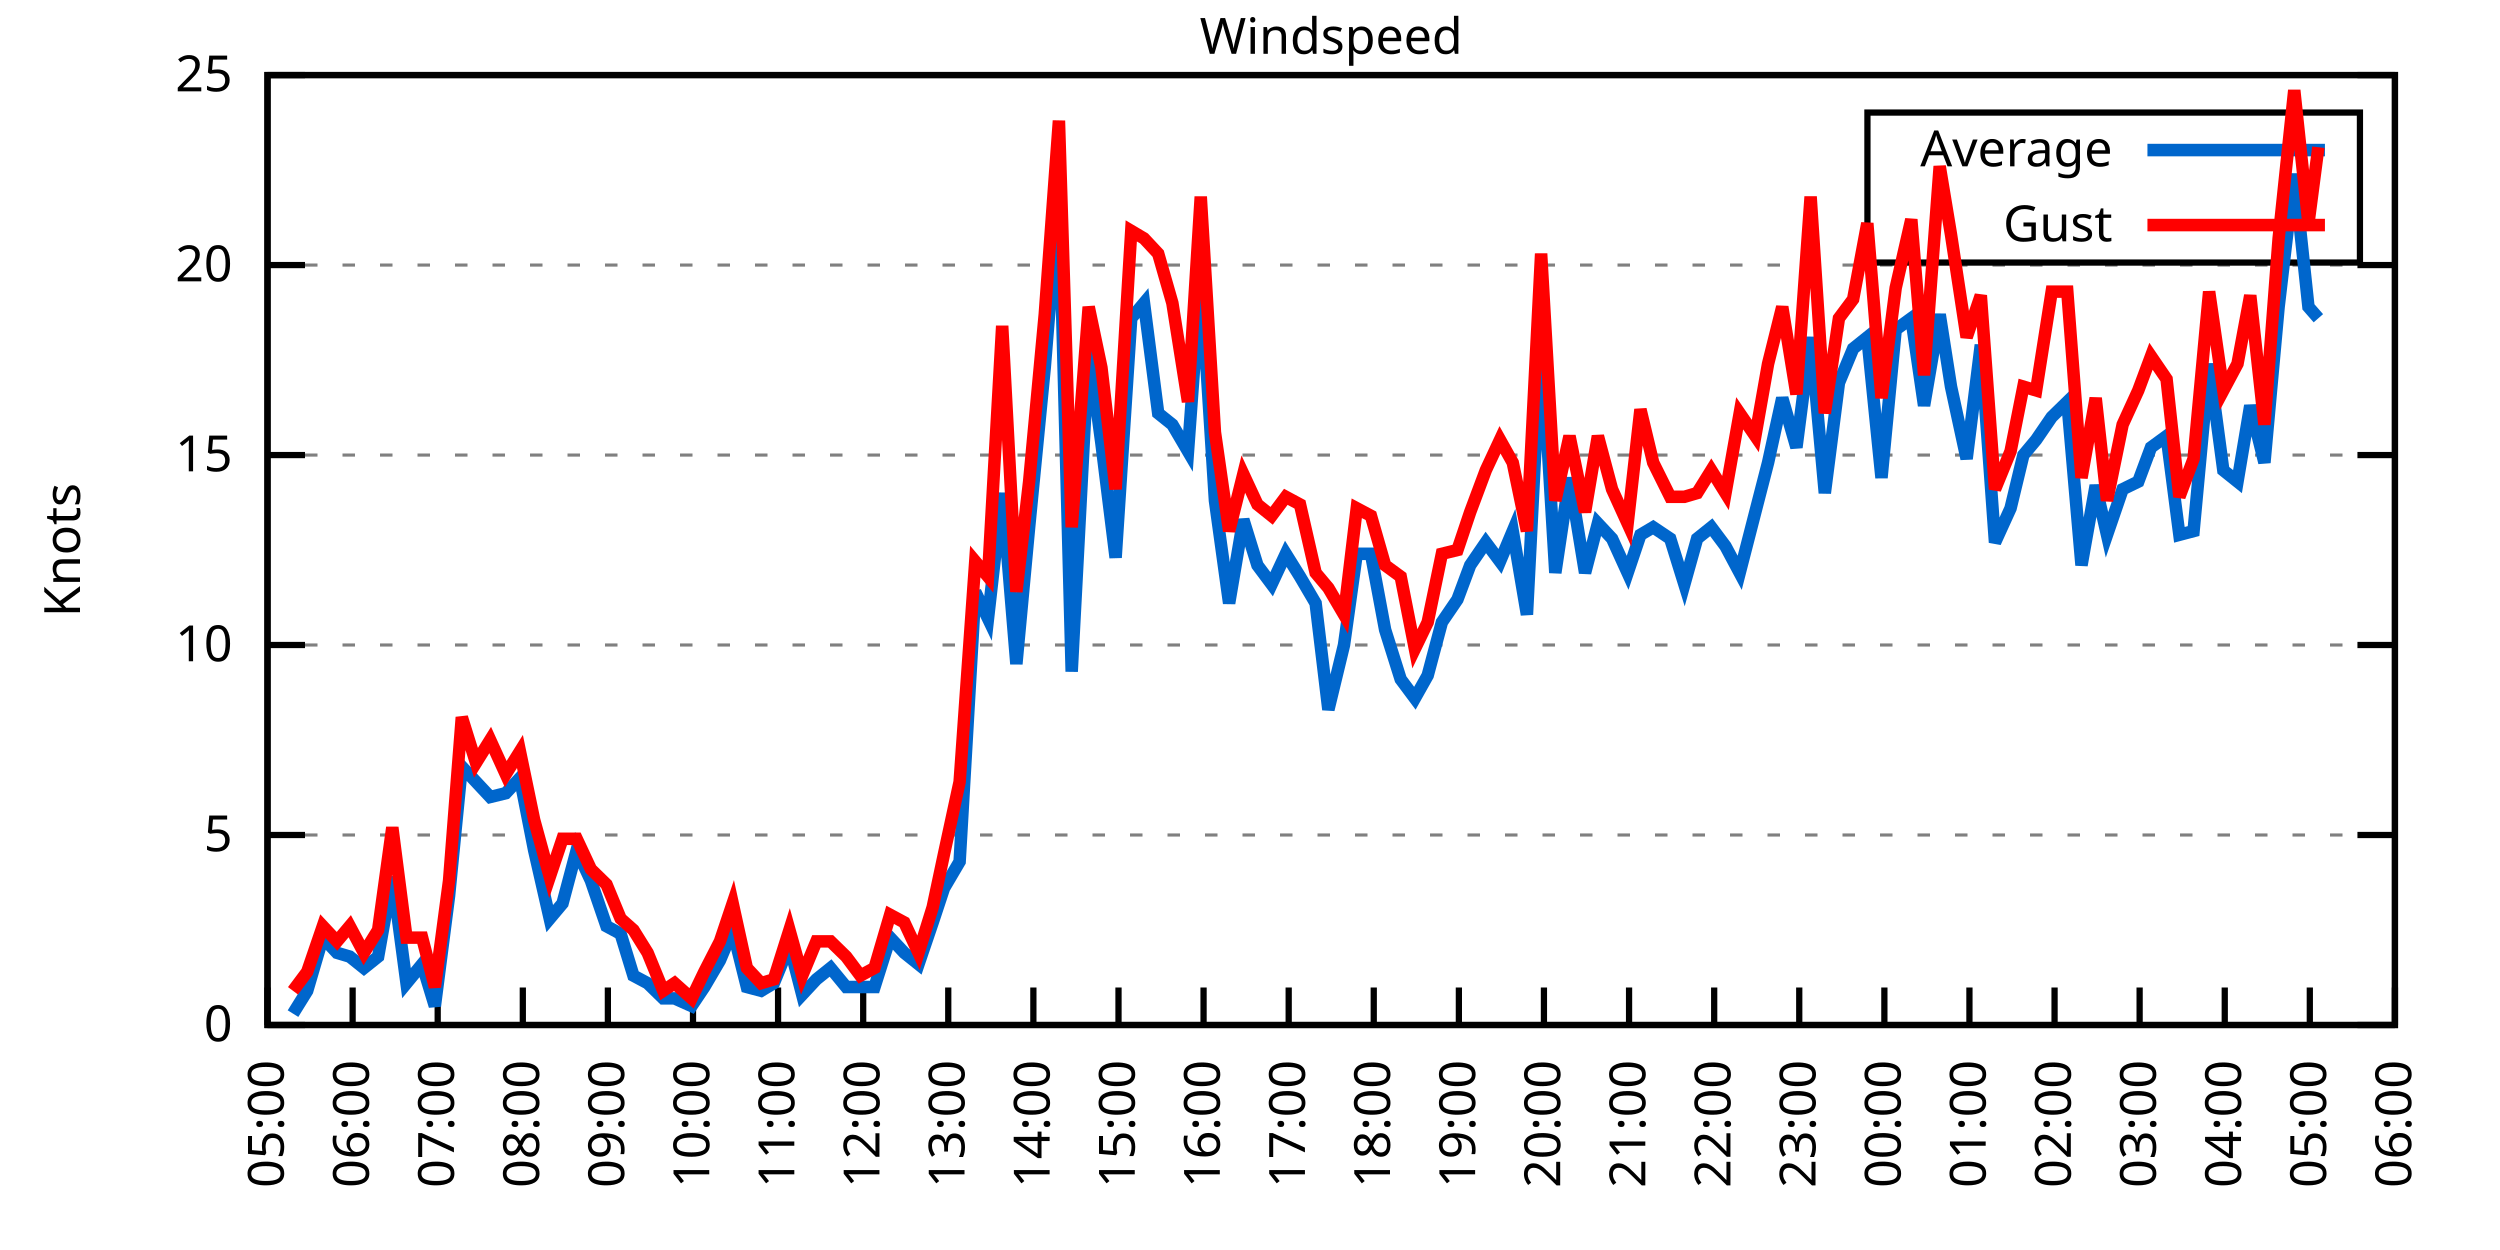
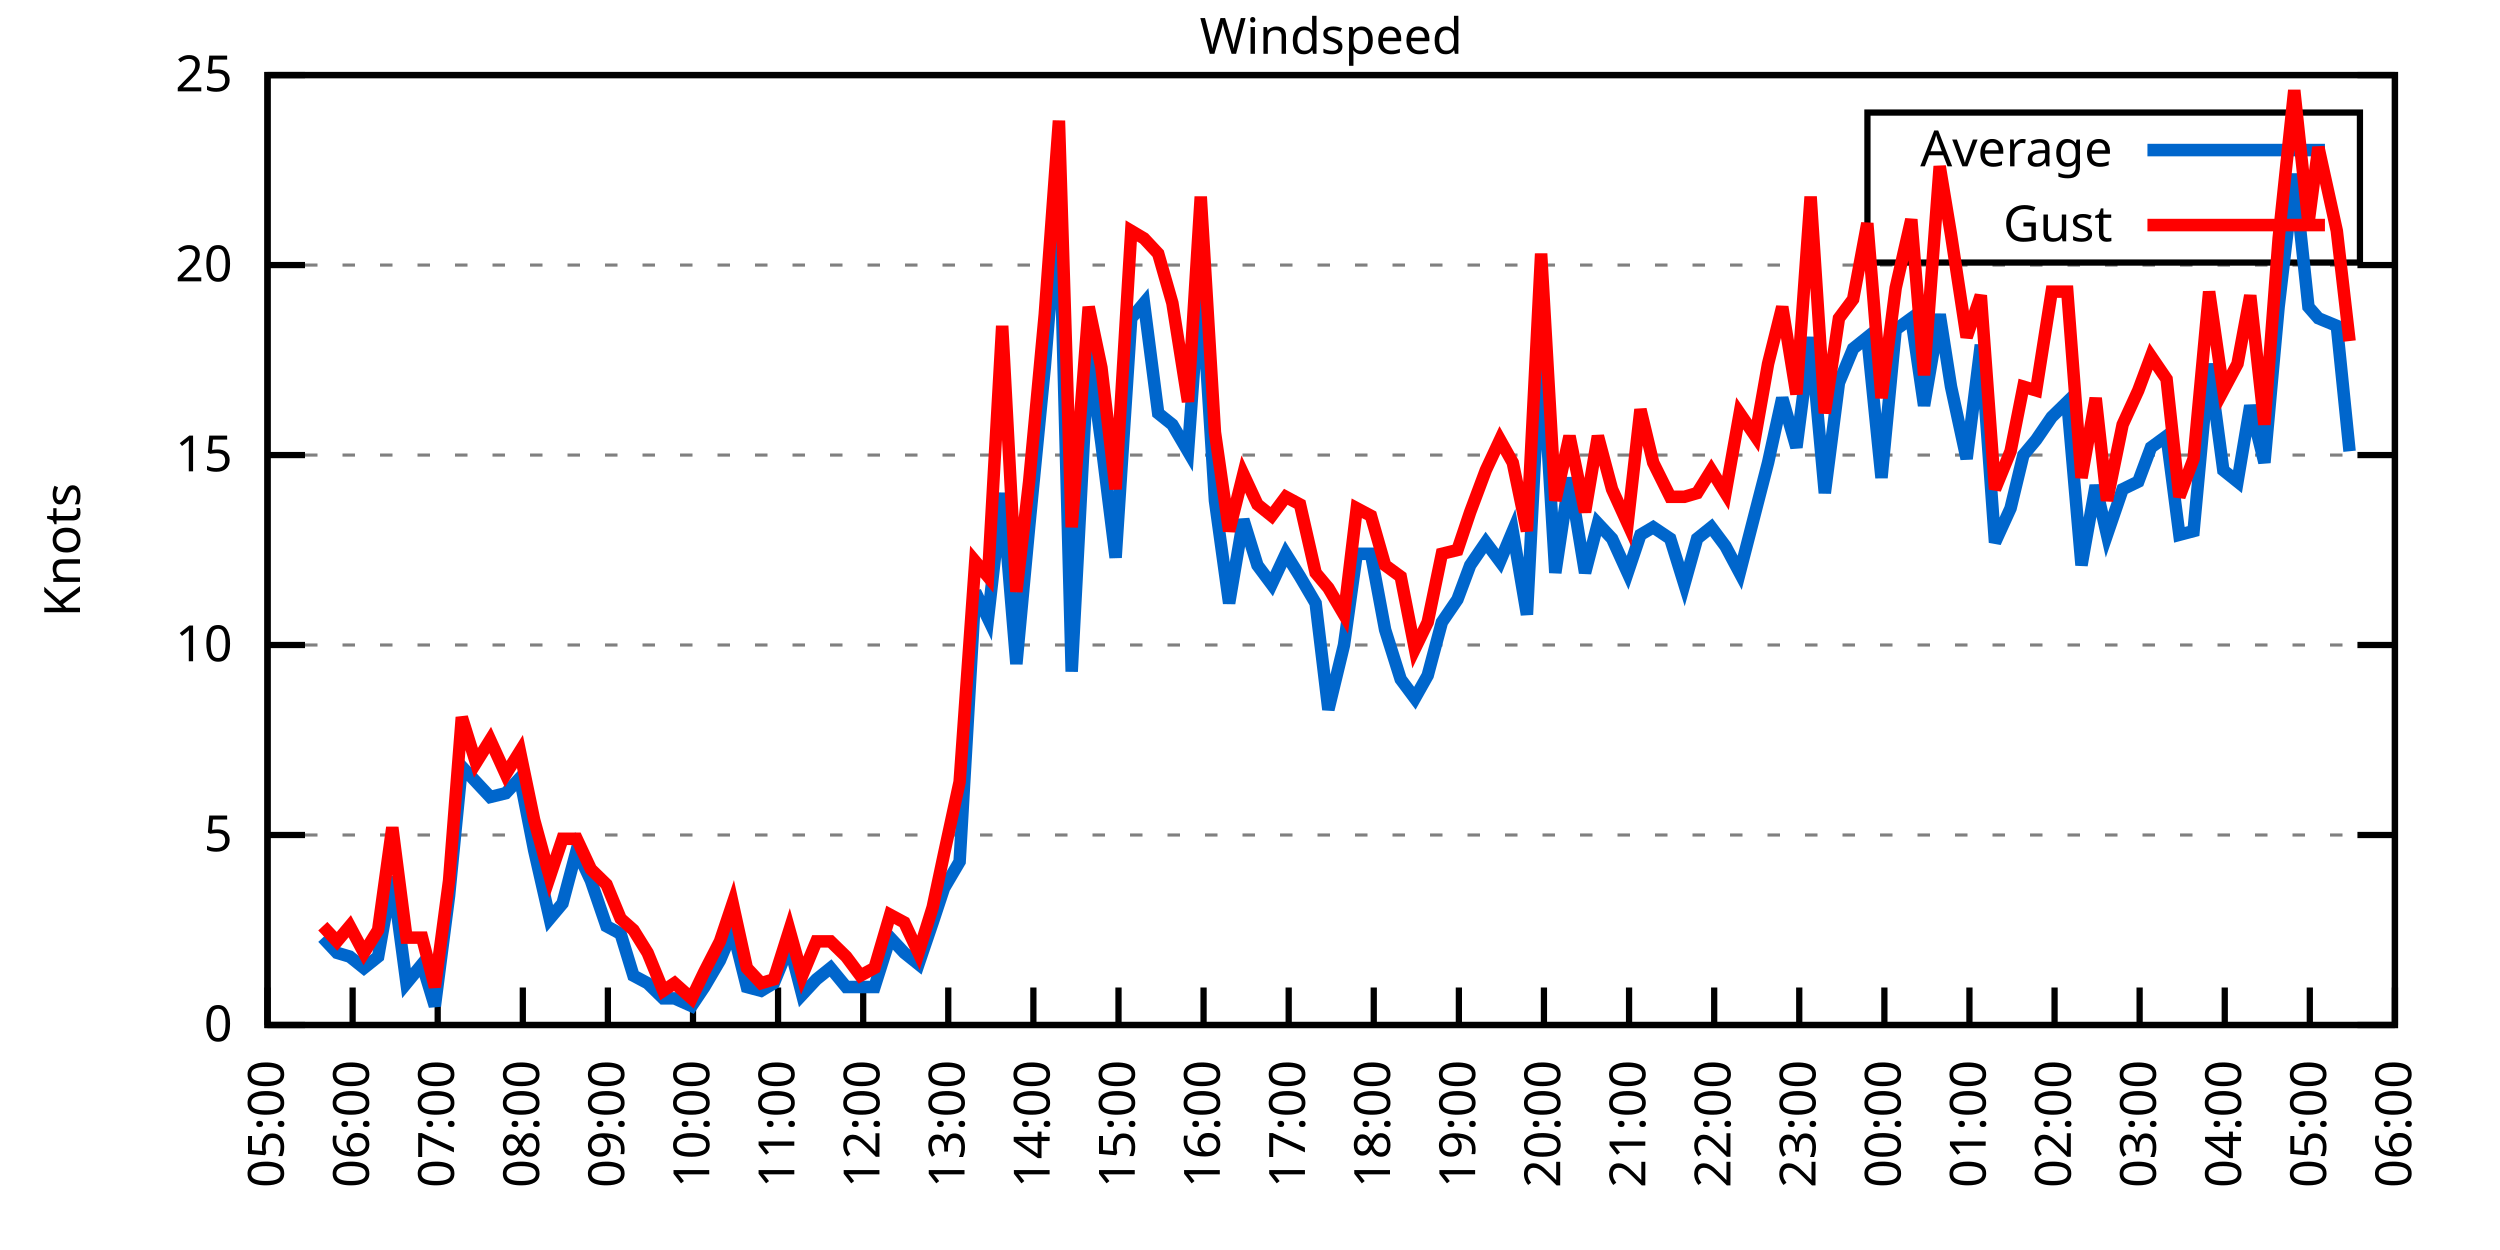
<svg xmlns="http://www.w3.org/2000/svg" xmlns:xlink="http://www.w3.org/1999/xlink" width="400" height="200" viewBox="0 0 400 200">
  <g id="gnuplot_canvas">
    <rect x="0" y="0" width="400" height="200" fill="none" />
    <defs>
      <circle id="gpDot" r="0.5" stroke-width="0.5" stroke="currentColor" />
      <path id="gpPt0" stroke-width="0.333" stroke="currentColor" d="M-1,0 h2 M0,-1 v2" />
      <path id="gpPt1" stroke-width="0.333" stroke="currentColor" d="M-1,-1 L1,1 M1,-1 L-1,1" />
      <path id="gpPt2" stroke-width="0.333" stroke="currentColor" d="M-1,0 L1,0 M0,-1 L0,1 M-1,-1 L1,1 M-1,1 L1,-1" />
      <rect id="gpPt3" stroke-width="0.333" stroke="currentColor" x="-1" y="-1" width="2" height="2" />
      <rect id="gpPt4" stroke-width="0.333" stroke="currentColor" fill="currentColor" x="-1" y="-1" width="2" height="2" />
      <circle id="gpPt5" stroke-width="0.333" stroke="currentColor" cx="0" cy="0" r="1" />
      <use xlink:href="#gpPt5" id="gpPt6" fill="currentColor" stroke="none" />
      <path id="gpPt7" stroke-width="0.333" stroke="currentColor" d="M0,-1.33 L-1.33,0.67 L1.33,0.67 z" />
      <use xlink:href="#gpPt7" id="gpPt8" fill="currentColor" stroke="none" />
      <use xlink:href="#gpPt7" id="gpPt9" stroke="currentColor" transform="rotate(180)" />
      <use xlink:href="#gpPt9" id="gpPt10" fill="currentColor" stroke="none" />
      <use xlink:href="#gpPt3" id="gpPt11" stroke="currentColor" transform="rotate(45)" />
      <use xlink:href="#gpPt11" id="gpPt12" fill="currentColor" stroke="none" />
      <path id="gpPt13" stroke-width="0.333" stroke="currentColor" d="M0,1.330 L1.265,0.411 L0.782,-1.067 L-0.782,-1.076 L-1.265,0.411 z" />
      <use xlink:href="#gpPt13" id="gpPt14" fill="currentColor" stroke="none" />
      <filter id="textbox" filterUnits="objectBoundingBox" x="0" y="0" height="1" width="1">
        <feFlood flood-color="white" flood-opacity="1" result="bgnd" />
        <feComposite in="SourceGraphic" in2="bgnd" operator="atop" />
      </filter>
      <filter id="greybox" filterUnits="objectBoundingBox" x="0" y="0" height="1" width="1">
        <feFlood flood-color="lightgrey" flood-opacity="1" result="grey" />
        <feComposite in="SourceGraphic" in2="grey" operator="atop" />
      </filter>
    </defs>
    <g fill="none" color="white" stroke="currentColor" stroke-width="1.00" stroke-linecap="butt" stroke-linejoin="miter">
</g>
    <g fill="none" color="black" stroke="currentColor" stroke-width="1.00" stroke-linecap="butt" stroke-linejoin="miter">
      <g stroke="none" shape-rendering="crispEdges">
        <polygon fill="rgb(255, 255, 255)" points="42.80,164.00 383.18,164.00 383.18,12.02 42.80,12.02 " />
      </g>
    </g>
    <g fill="none" color="black" stroke="currentColor" stroke-width="1.00" stroke-linecap="butt" stroke-linejoin="miter">
</g>
    <g fill="none" color="black" stroke="black" stroke-width="0.50" stroke-linecap="butt" stroke-linejoin="miter">
</g>
    <g fill="none" color="gray" stroke="currentColor" stroke-width="0.50" stroke-linecap="butt" stroke-linejoin="miter">
      <path stroke="gray" stroke-dasharray="2,4" class="gridline" d="M42.80,164.00 L383.19,164.00  " />
    </g>
    <g fill="none" color="gray" stroke="gray" stroke-width="1.00" stroke-linecap="butt" stroke-linejoin="miter">
</g>
    <g fill="none" color="black" stroke="currentColor" stroke-width="1.00" stroke-linecap="butt" stroke-linejoin="miter">
      <path stroke="black" d="M42.80,164.00 L48.80,164.00 M383.19,164.00 L377.19,164.00  " />
      <g transform="translate(37.20,166.60)" stroke="none" fill="black" font-family="Sans" font-size="8.00" text-anchor="end">
        <text>
          <tspan font-family="Sans"> 0</tspan>
        </text>
      </g>
    </g>
    <g fill="none" color="black" stroke="currentColor" stroke-width="1.00" stroke-linecap="butt" stroke-linejoin="miter">
</g>
    <g fill="none" color="black" stroke="black" stroke-width="0.50" stroke-linecap="butt" stroke-linejoin="miter">
</g>
    <g fill="none" color="gray" stroke="currentColor" stroke-width="0.50" stroke-linecap="butt" stroke-linejoin="miter">
      <path stroke="gray" stroke-dasharray="2,4" class="gridline" d="M42.80,133.60 L383.19,133.60  " />
    </g>
    <g fill="none" color="gray" stroke="gray" stroke-width="1.00" stroke-linecap="butt" stroke-linejoin="miter">
</g>
    <g fill="none" color="black" stroke="currentColor" stroke-width="1.00" stroke-linecap="butt" stroke-linejoin="miter">
      <path stroke="black" d="M42.80,133.60 L48.80,133.60 M383.19,133.60 L377.19,133.60  " />
      <g transform="translate(37.20,136.20)" stroke="none" fill="black" font-family="Sans" font-size="8.00" text-anchor="end">
        <text>
          <tspan font-family="Sans"> 5</tspan>
        </text>
      </g>
    </g>
    <g fill="none" color="black" stroke="currentColor" stroke-width="1.00" stroke-linecap="butt" stroke-linejoin="miter">
</g>
    <g fill="none" color="black" stroke="black" stroke-width="0.50" stroke-linecap="butt" stroke-linejoin="miter">
</g>
    <g fill="none" color="gray" stroke="currentColor" stroke-width="0.50" stroke-linecap="butt" stroke-linejoin="miter">
      <path stroke="gray" stroke-dasharray="2,4" class="gridline" d="M42.80,103.20 L383.19,103.20  " />
    </g>
    <g fill="none" color="gray" stroke="gray" stroke-width="1.00" stroke-linecap="butt" stroke-linejoin="miter">
</g>
    <g fill="none" color="black" stroke="currentColor" stroke-width="1.00" stroke-linecap="butt" stroke-linejoin="miter">
      <path stroke="black" d="M42.80,103.20 L48.80,103.20 M383.19,103.20 L377.19,103.20  " />
      <g transform="translate(37.20,105.80)" stroke="none" fill="black" font-family="Sans" font-size="8.00" text-anchor="end">
        <text>
          <tspan font-family="Sans"> 10</tspan>
        </text>
      </g>
    </g>
    <g fill="none" color="black" stroke="currentColor" stroke-width="1.00" stroke-linecap="butt" stroke-linejoin="miter">
</g>
    <g fill="none" color="black" stroke="black" stroke-width="0.50" stroke-linecap="butt" stroke-linejoin="miter">
</g>
    <g fill="none" color="gray" stroke="currentColor" stroke-width="0.50" stroke-linecap="butt" stroke-linejoin="miter">
      <path stroke="gray" stroke-dasharray="2,4" class="gridline" d="M42.80,72.81 L383.19,72.81  " />
    </g>
    <g fill="none" color="gray" stroke="gray" stroke-width="1.00" stroke-linecap="butt" stroke-linejoin="miter">
</g>
    <g fill="none" color="black" stroke="currentColor" stroke-width="1.00" stroke-linecap="butt" stroke-linejoin="miter">
      <path stroke="black" d="M42.80,72.81 L48.80,72.81 M383.19,72.81 L377.19,72.81  " />
      <g transform="translate(37.20,75.41)" stroke="none" fill="black" font-family="Sans" font-size="8.00" text-anchor="end">
        <text>
          <tspan font-family="Sans"> 15</tspan>
        </text>
      </g>
    </g>
    <g fill="none" color="black" stroke="currentColor" stroke-width="1.00" stroke-linecap="butt" stroke-linejoin="miter">
</g>
    <g fill="none" color="black" stroke="black" stroke-width="0.50" stroke-linecap="butt" stroke-linejoin="miter">
</g>
    <g fill="none" color="gray" stroke="currentColor" stroke-width="0.50" stroke-linecap="butt" stroke-linejoin="miter">
      <path stroke="gray" stroke-dasharray="2,4" class="gridline" d="M42.80,42.41 L383.19,42.41  " />
    </g>
    <g fill="none" color="gray" stroke="gray" stroke-width="1.00" stroke-linecap="butt" stroke-linejoin="miter">
</g>
    <g fill="none" color="black" stroke="currentColor" stroke-width="1.00" stroke-linecap="butt" stroke-linejoin="miter">
      <path stroke="black" d="M42.80,42.41 L48.80,42.41 M383.19,42.41 L377.19,42.41  " />
      <g transform="translate(37.20,45.01)" stroke="none" fill="black" font-family="Sans" font-size="8.00" text-anchor="end">
        <text>
          <tspan font-family="Sans"> 20</tspan>
        </text>
      </g>
    </g>
    <g fill="none" color="black" stroke="currentColor" stroke-width="1.00" stroke-linecap="butt" stroke-linejoin="miter">
</g>
    <g fill="none" color="black" stroke="black" stroke-width="0.50" stroke-linecap="butt" stroke-linejoin="miter">
</g>
    <g fill="none" color="gray" stroke="currentColor" stroke-width="0.50" stroke-linecap="butt" stroke-linejoin="miter">
      <path stroke="gray" stroke-dasharray="2,4" class="gridline" d="M42.80,12.01 L383.19,12.01  " />
    </g>
    <g fill="none" color="gray" stroke="gray" stroke-width="1.00" stroke-linecap="butt" stroke-linejoin="miter">
</g>
    <g fill="none" color="black" stroke="currentColor" stroke-width="1.00" stroke-linecap="butt" stroke-linejoin="miter">
      <path stroke="black" d="M42.80,12.01 L48.80,12.01 M383.19,12.01 L377.19,12.01  " />
      <g transform="translate(37.20,14.61)" stroke="none" fill="black" font-family="Sans" font-size="8.00" text-anchor="end">
        <text>
          <tspan font-family="Sans"> 25</tspan>
        </text>
      </g>
    </g>
    <g fill="none" color="black" stroke="currentColor" stroke-width="1.00" stroke-linecap="butt" stroke-linejoin="miter">
      <path stroke="black" d="M42.80,164.00 L42.80,158.00  " />
      <g transform="translate(45.40,169.60) rotate(270.00)" stroke="none" fill="black" font-family="Sans" font-size="8.00" text-anchor="end">
        <text>
          <tspan font-family="Sans">05:00</tspan>
        </text>
      </g>
    </g>
    <g fill="none" color="black" stroke="currentColor" stroke-width="1.00" stroke-linecap="butt" stroke-linejoin="miter">
      <path stroke="black" d="M56.42,164.00 L56.42,158.00  " />
      <g transform="translate(59.02,169.60) rotate(270.00)" stroke="none" fill="black" font-family="Sans" font-size="8.00" text-anchor="end">
        <text>
          <tspan font-family="Sans">06:00</tspan>
        </text>
      </g>
    </g>
    <g fill="none" color="black" stroke="currentColor" stroke-width="1.00" stroke-linecap="butt" stroke-linejoin="miter">
      <path stroke="black" d="M70.03,164.00 L70.03,158.00  " />
      <g transform="translate(72.63,169.60) rotate(270.00)" stroke="none" fill="black" font-family="Sans" font-size="8.00" text-anchor="end">
        <text>
          <tspan font-family="Sans">07:00</tspan>
        </text>
      </g>
    </g>
    <g fill="none" color="black" stroke="currentColor" stroke-width="1.00" stroke-linecap="butt" stroke-linejoin="miter">
      <path stroke="black" d="M83.65,164.00 L83.65,158.00  " />
      <g transform="translate(86.25,169.60) rotate(270.00)" stroke="none" fill="black" font-family="Sans" font-size="8.00" text-anchor="end">
        <text>
          <tspan font-family="Sans">08:00</tspan>
        </text>
      </g>
    </g>
    <g fill="none" color="black" stroke="currentColor" stroke-width="1.00" stroke-linecap="butt" stroke-linejoin="miter">
      <path stroke="black" d="M97.26,164.00 L97.26,158.00  " />
      <g transform="translate(99.86,169.60) rotate(270.00)" stroke="none" fill="black" font-family="Sans" font-size="8.00" text-anchor="end">
        <text>
          <tspan font-family="Sans">09:00</tspan>
        </text>
      </g>
    </g>
    <g fill="none" color="black" stroke="currentColor" stroke-width="1.00" stroke-linecap="butt" stroke-linejoin="miter">
      <path stroke="black" d="M110.88,164.00 L110.88,158.00  " />
      <g transform="translate(113.48,169.60) rotate(270.00)" stroke="none" fill="black" font-family="Sans" font-size="8.00" text-anchor="end">
        <text>
          <tspan font-family="Sans">10:00</tspan>
        </text>
      </g>
    </g>
    <g fill="none" color="black" stroke="currentColor" stroke-width="1.00" stroke-linecap="butt" stroke-linejoin="miter">
      <path stroke="black" d="M124.49,164.00 L124.49,158.00  " />
      <g transform="translate(127.09,169.60) rotate(270.00)" stroke="none" fill="black" font-family="Sans" font-size="8.00" text-anchor="end">
        <text>
          <tspan font-family="Sans">11:00</tspan>
        </text>
      </g>
    </g>
    <g fill="none" color="black" stroke="currentColor" stroke-width="1.00" stroke-linecap="butt" stroke-linejoin="miter">
      <path stroke="black" d="M138.11,164.00 L138.11,158.00  " />
      <g transform="translate(140.71,169.60) rotate(270.00)" stroke="none" fill="black" font-family="Sans" font-size="8.00" text-anchor="end">
        <text>
          <tspan font-family="Sans">12:00</tspan>
        </text>
      </g>
    </g>
    <g fill="none" color="black" stroke="currentColor" stroke-width="1.00" stroke-linecap="butt" stroke-linejoin="miter">
      <path stroke="black" d="M151.72,164.00 L151.72,158.00  " />
      <g transform="translate(154.32,169.60) rotate(270.00)" stroke="none" fill="black" font-family="Sans" font-size="8.00" text-anchor="end">
        <text>
          <tspan font-family="Sans">13:00</tspan>
        </text>
      </g>
    </g>
    <g fill="none" color="black" stroke="currentColor" stroke-width="1.00" stroke-linecap="butt" stroke-linejoin="miter">
      <path stroke="black" d="M165.34,164.00 L165.34,158.00  " />
      <g transform="translate(167.94,169.60) rotate(270.00)" stroke="none" fill="black" font-family="Sans" font-size="8.00" text-anchor="end">
        <text>
          <tspan font-family="Sans">14:00</tspan>
        </text>
      </g>
    </g>
    <g fill="none" color="black" stroke="currentColor" stroke-width="1.00" stroke-linecap="butt" stroke-linejoin="miter">
      <path stroke="black" d="M178.96,164.00 L178.96,158.00  " />
      <g transform="translate(181.56,169.60) rotate(270.00)" stroke="none" fill="black" font-family="Sans" font-size="8.00" text-anchor="end">
        <text>
          <tspan font-family="Sans">15:00</tspan>
        </text>
      </g>
    </g>
    <g fill="none" color="black" stroke="currentColor" stroke-width="1.00" stroke-linecap="butt" stroke-linejoin="miter">
      <path stroke="black" d="M192.57,164.00 L192.57,158.00  " />
      <g transform="translate(195.17,169.60) rotate(270.00)" stroke="none" fill="black" font-family="Sans" font-size="8.00" text-anchor="end">
        <text>
          <tspan font-family="Sans">16:00</tspan>
        </text>
      </g>
    </g>
    <g fill="none" color="black" stroke="currentColor" stroke-width="1.00" stroke-linecap="butt" stroke-linejoin="miter">
      <path stroke="black" d="M206.19,164.00 L206.19,158.00  " />
      <g transform="translate(208.79,169.60) rotate(270.00)" stroke="none" fill="black" font-family="Sans" font-size="8.00" text-anchor="end">
        <text>
          <tspan font-family="Sans">17:00</tspan>
        </text>
      </g>
    </g>
    <g fill="none" color="black" stroke="currentColor" stroke-width="1.00" stroke-linecap="butt" stroke-linejoin="miter">
      <path stroke="black" d="M219.80,164.00 L219.80,158.00  " />
      <g transform="translate(222.40,169.60) rotate(270.00)" stroke="none" fill="black" font-family="Sans" font-size="8.00" text-anchor="end">
        <text>
          <tspan font-family="Sans">18:00</tspan>
        </text>
      </g>
    </g>
    <g fill="none" color="black" stroke="currentColor" stroke-width="1.00" stroke-linecap="butt" stroke-linejoin="miter">
      <path stroke="black" d="M233.42,164.00 L233.42,158.00  " />
      <g transform="translate(236.02,169.60) rotate(270.00)" stroke="none" fill="black" font-family="Sans" font-size="8.00" text-anchor="end">
        <text>
          <tspan font-family="Sans">19:00</tspan>
        </text>
      </g>
    </g>
    <g fill="none" color="black" stroke="currentColor" stroke-width="1.00" stroke-linecap="butt" stroke-linejoin="miter">
      <path stroke="black" d="M247.03,164.00 L247.03,158.00  " />
      <g transform="translate(249.63,169.60) rotate(270.00)" stroke="none" fill="black" font-family="Sans" font-size="8.00" text-anchor="end">
        <text>
          <tspan font-family="Sans">20:00</tspan>
        </text>
      </g>
    </g>
    <g fill="none" color="black" stroke="currentColor" stroke-width="1.00" stroke-linecap="butt" stroke-linejoin="miter">
      <path stroke="black" d="M260.65,164.00 L260.65,158.00  " />
      <g transform="translate(263.25,169.60) rotate(270.00)" stroke="none" fill="black" font-family="Sans" font-size="8.00" text-anchor="end">
        <text>
          <tspan font-family="Sans">21:00</tspan>
        </text>
      </g>
    </g>
    <g fill="none" color="black" stroke="currentColor" stroke-width="1.00" stroke-linecap="butt" stroke-linejoin="miter">
      <path stroke="black" d="M274.27,164.00 L274.27,158.00  " />
      <g transform="translate(276.87,169.60) rotate(270.00)" stroke="none" fill="black" font-family="Sans" font-size="8.00" text-anchor="end">
        <text>
          <tspan font-family="Sans">22:00</tspan>
        </text>
      </g>
    </g>
    <g fill="none" color="black" stroke="currentColor" stroke-width="1.00" stroke-linecap="butt" stroke-linejoin="miter">
      <path stroke="black" d="M287.88,164.00 L287.88,158.00  " />
      <g transform="translate(290.48,169.60) rotate(270.00)" stroke="none" fill="black" font-family="Sans" font-size="8.00" text-anchor="end">
        <text>
          <tspan font-family="Sans">23:00</tspan>
        </text>
      </g>
    </g>
    <g fill="none" color="black" stroke="currentColor" stroke-width="1.00" stroke-linecap="butt" stroke-linejoin="miter">
      <path stroke="black" d="M301.50,164.00 L301.50,158.00  " />
      <g transform="translate(304.10,169.60) rotate(270.00)" stroke="none" fill="black" font-family="Sans" font-size="8.00" text-anchor="end">
        <text>
          <tspan font-family="Sans">00:00</tspan>
        </text>
      </g>
    </g>
    <g fill="none" color="black" stroke="currentColor" stroke-width="1.00" stroke-linecap="butt" stroke-linejoin="miter">
      <path stroke="black" d="M315.11,164.00 L315.11,158.00  " />
      <g transform="translate(317.71,169.60) rotate(270.00)" stroke="none" fill="black" font-family="Sans" font-size="8.00" text-anchor="end">
        <text>
          <tspan font-family="Sans">01:00</tspan>
        </text>
      </g>
    </g>
    <g fill="none" color="black" stroke="currentColor" stroke-width="1.00" stroke-linecap="butt" stroke-linejoin="miter">
      <path stroke="black" d="M328.73,164.00 L328.73,158.00  " />
      <g transform="translate(331.33,169.60) rotate(270.00)" stroke="none" fill="black" font-family="Sans" font-size="8.00" text-anchor="end">
        <text>
          <tspan font-family="Sans">02:00</tspan>
        </text>
      </g>
    </g>
    <g fill="none" color="black" stroke="currentColor" stroke-width="1.00" stroke-linecap="butt" stroke-linejoin="miter">
      <path stroke="black" d="M342.34,164.00 L342.34,158.00  " />
      <g transform="translate(344.94,169.60) rotate(270.00)" stroke="none" fill="black" font-family="Sans" font-size="8.00" text-anchor="end">
        <text>
          <tspan font-family="Sans">03:00</tspan>
        </text>
      </g>
    </g>
    <g fill="none" color="black" stroke="currentColor" stroke-width="1.00" stroke-linecap="butt" stroke-linejoin="miter">
      <path stroke="black" d="M355.96,164.00 L355.96,158.00  " />
      <g transform="translate(358.56,169.60) rotate(270.00)" stroke="none" fill="black" font-family="Sans" font-size="8.00" text-anchor="end">
        <text>
          <tspan font-family="Sans">04:00</tspan>
        </text>
      </g>
    </g>
    <g fill="none" color="black" stroke="currentColor" stroke-width="1.00" stroke-linecap="butt" stroke-linejoin="miter">
      <path stroke="black" d="M369.57,164.00 L369.57,158.00  " />
      <g transform="translate(372.17,169.60) rotate(270.00)" stroke="none" fill="black" font-family="Sans" font-size="8.00" text-anchor="end">
        <text>
          <tspan font-family="Sans">05:00</tspan>
        </text>
      </g>
    </g>
    <g fill="none" color="black" stroke="currentColor" stroke-width="1.00" stroke-linecap="butt" stroke-linejoin="miter">
      <path stroke="black" d="M383.19,164.00 L383.19,158.00  " />
      <g transform="translate(385.79,169.60) rotate(270.00)" stroke="none" fill="black" font-family="Sans" font-size="8.00" text-anchor="end">
        <text>
          <tspan font-family="Sans">06:00</tspan>
        </text>
      </g>
    </g>
    <g fill="none" color="black" stroke="currentColor" stroke-width="1.00" stroke-linecap="butt" stroke-linejoin="miter">
</g>
    <g fill="none" color="black" stroke="currentColor" stroke-width="1.00" stroke-linecap="butt" stroke-linejoin="miter">
      <path stroke="black" d="M42.80,12.01 L42.80,164.00 L383.19,164.00 L383.19,12.01 L42.80,12.01 Z  " />
    </g>
    <g fill="none" color="black" stroke="currentColor" stroke-width="1.00" stroke-linecap="butt" stroke-linejoin="miter">
</g>
    <g fill="none" color="black" stroke="currentColor" stroke-width="1.00" stroke-linecap="butt" stroke-linejoin="miter">
      <path stroke="black" d="M298.79,42.01 L298.79,18.01 L377.59,18.01 L377.59,42.01 L298.79,42.01 Z  " />
    </g>
    <g id="Windspeed_plot_1">
      <g fill="none" color="white" stroke="black" stroke-width="2.00" stroke-linecap="butt" stroke-linejoin="miter">
</g>
      <g fill="none" color="black" stroke="currentColor" stroke-width="2.00" stroke-linecap="butt" stroke-linejoin="miter">
        <g transform="translate(337.99,26.61)" stroke="none" fill="black" font-family="Sans" font-size="8.00" text-anchor="end">
          <text>
            <tspan font-family="Sans">Average</tspan>
          </text>
        </g>
      </g>
      <g fill="none" color="black" stroke="currentColor" stroke-width="2.00" stroke-linecap="butt" stroke-linejoin="miter">
-         <path stroke="rgb(  0, 102, 204)" d="M343.59,24.01 L371.99,24.01 M46.88,162.18 L49.15,158.53 L51.65,150.02 L53.92,152.45 L55.96,153.06 L58.23,154.88   L60.50,153.06 L62.77,140.29 L65.04,157.31 L67.54,154.27 L69.58,160.96 L71.85,143.33 L73.89,122.66 L76.16,125.09   L78.43,127.52 L80.92,126.91 L83.19,124.48 L85.46,136.03 L87.96,146.98 L90.00,144.55 L92.27,136.03 L94.54,140.90   L97.04,148.19 L99.30,149.41 L101.35,156.10 L103.62,157.31 L106.11,159.74 L107.93,159.74 L110.65,160.96 L112.69,157.92   L115.19,153.66 L117.23,148.80 L119.50,157.92 L121.77,158.53 L123.81,157.31 L126.31,151.23 L128.35,159.14 L130.62,156.70   L132.89,154.88 L135.39,157.92 L137.66,157.92 L139.92,157.92 L142.42,150.02 L144.69,152.45 L146.96,154.27 L149.23,147.59   L151.04,142.11 L153.54,137.86 L156.04,94.69 L158.08,98.95 L160.35,78.89 L162.62,106.24 L164.66,84.36 L167.16,58.82   L169.43,30.86 L171.47,107.46 L174.19,55.78 L176.23,70.98 L178.50,89.22 L181.00,50.92 L183.04,48.49 L185.31,66.12   L187.58,67.94 L190.08,72.20 L192.12,44.23 L194.39,80.10 L196.66,96.52 L198.93,83.14 L201.19,90.44 L203.46,93.48   L205.73,88.61 L208.00,92.26 L210.50,96.52 L212.54,113.54 L215.04,103.20 L217.08,88.61 L219.35,88.61 L221.62,100.77   L224.11,108.68 L226.38,111.72 L228.43,108.07 L230.70,99.56 L233.19,95.91 L235.23,90.44 L237.73,86.79 L240.00,89.83   L242.04,84.97 L244.31,98.34 L246.58,53.96 L248.85,91.65 L251.12,76.45 L253.61,91.65 L255.66,83.75 L257.93,86.18   L260.42,91.65 L262.47,85.57 L264.51,84.36 L267.23,86.18 L269.50,93.48 L271.54,86.18 L273.81,84.36 L276.08,87.40   L278.35,91.65 L280.85,81.93 L282.89,74.02 L285.16,63.69 L287.43,71.59 L289.70,53.96 L291.97,78.89 L294.23,61.25   L296.50,55.78 L298.77,53.96 L301.04,76.45 L303.31,52.74 L305.81,50.92 L307.85,64.90 L310.35,50.31 L312.16,61.86   L314.66,73.41 L316.93,55.18 L319.20,86.79 L321.69,81.32 L323.74,72.81 L325.78,70.37 L328.27,66.73 L330.77,64.29   L333.04,90.44 L335.31,77.67 L337.12,85.57 L339.62,78.28 L342.12,77.06 L344.16,71.59 L346.65,69.77 L348.70,85.57   L350.97,84.97 L353.46,58.21 L355.73,75.24 L358.00,77.06 L360.04,64.90 L362.31,74.02 L364.58,49.10 L367.08,27.82   L369.35,49.10 L370.94,50.92  " />
+         <path stroke="rgb(  0, 102, 204)" d="M343.59,24.01 L371.99,24.01 M51.65,150.02 L53.92,152.45 L55.96,153.06 L58.23,154.88 L60.50,153.06 L62.77,140.29   L65.04,157.31 L67.54,154.27 L69.58,160.96 L71.85,143.33 L73.89,122.66 L76.16,125.09 L78.43,127.52 L80.92,126.91   L83.19,124.48 L85.46,136.03 L87.96,146.98 L90.00,144.55 L92.27,136.03 L94.54,140.90 L97.04,148.19 L99.30,149.41   L101.35,156.10 L103.62,157.31 L106.11,159.74 L107.93,159.74 L110.65,160.96 L112.69,157.92 L115.19,153.66 L117.23,148.80   L119.50,157.92 L121.77,158.53 L123.81,157.31 L126.31,151.23 L128.35,159.14 L130.62,156.70 L132.89,154.88 L135.39,157.92   L137.66,157.92 L139.92,157.92 L142.42,150.02 L144.69,152.45 L146.96,154.27 L149.23,147.59 L151.04,142.11 L153.54,137.86   L156.04,94.69 L158.08,98.95 L160.35,78.89 L162.62,106.24 L164.66,84.36 L167.16,58.82 L169.43,30.86 L171.47,107.46   L174.19,55.78 L176.23,70.98 L178.50,89.22 L181.00,50.92 L183.04,48.49 L185.31,66.12 L187.58,67.94 L190.08,72.20   L192.12,44.23 L194.39,80.10 L196.66,96.52 L198.93,83.14 L201.19,90.44 L203.46,93.48 L205.73,88.61 L208.00,92.26   L210.50,96.52 L212.54,113.54 L215.04,103.20 L217.08,88.61 L219.35,88.61 L221.62,100.77 L224.11,108.68 L226.38,111.72   L228.43,108.07 L230.70,99.56 L233.19,95.91 L235.23,90.44 L237.73,86.79 L240.00,89.83 L242.04,84.97 L244.31,98.34   L246.58,53.96 L248.85,91.65 L251.12,76.45 L253.61,91.65 L255.66,83.75 L257.93,86.18 L260.42,91.65 L262.47,85.57   L264.51,84.36 L267.23,86.18 L269.50,93.48 L271.54,86.18 L273.81,84.36 L276.08,87.40 L278.35,91.65 L280.85,81.93   L282.89,74.02 L285.16,63.69 L287.43,71.59 L289.70,53.96 L291.97,78.89 L294.23,61.25 L296.50,55.78 L298.77,53.96   L301.04,76.45 L303.31,52.74 L305.81,50.92 L307.85,64.90 L310.35,50.31 L312.16,61.86 L314.66,73.41 L316.93,55.18   L319.20,86.79 L321.69,81.32 L323.74,72.81 L325.78,70.37 L328.27,66.73 L330.77,64.29 L333.04,90.44 L335.31,77.67   L337.12,85.57 L339.62,78.28 L342.12,77.06 L344.16,71.59 L346.65,69.77 L348.70,85.57 L350.97,84.97 L353.46,58.21   L355.73,75.24 L358.00,77.06 L360.04,64.90 L362.31,74.02 L364.58,49.10 L367.08,27.82 L369.35,49.10 L370.94,50.92   L373.89,52.14 L375.93,72.20  " />
      </g>
    </g>
    <g id="Windspeed_plot_2">
      <g fill="none" color="black" stroke="currentColor" stroke-width="2.00" stroke-linecap="butt" stroke-linejoin="miter">
        <g transform="translate(337.99,38.61)" stroke="none" fill="black" font-family="Sans" font-size="8.00" text-anchor="end">
          <text>
            <tspan font-family="Sans">Gust</tspan>
          </text>
        </g>
      </g>
      <g fill="none" color="black" stroke="currentColor" stroke-width="2.00" stroke-linecap="butt" stroke-linejoin="miter">
-         <path stroke="rgb(255,   0,   0)" d="M343.59,36.01 L371.99,36.01 M46.88,158.53 L49.15,155.49 L51.65,148.19 L53.92,150.62 L55.96,148.19 L58.23,152.45   L60.50,148.80 L62.77,132.39 L65.04,150.02 L67.54,150.02 L69.58,157.92 L71.85,140.90 L73.89,114.76 L76.16,122.05   L78.43,118.40 L80.92,123.87 L83.19,120.23 L85.46,131.17 L87.96,140.29 L90.00,134.21 L92.27,134.21 L94.54,139.07   L97.04,141.51 L99.30,146.98 L101.35,148.80 L103.62,152.45 L106.11,158.53 L107.93,157.31 L110.65,159.74 L112.69,155.49   L115.19,150.62 L117.23,144.55 L119.50,154.88 L121.77,157.31 L123.81,156.70 L126.31,148.80 L128.35,156.10 L130.62,150.62   L132.89,150.62 L135.39,153.06 L137.66,156.10 L139.92,154.88 L142.42,146.37 L144.69,147.59 L146.96,152.45 L149.23,145.15   L151.04,136.64 L153.54,125.09 L156.04,89.83 L158.08,92.26 L160.35,52.14 L162.62,94.69 L164.66,77.06 L167.16,50.31   L169.43,19.31 L171.47,84.36 L174.19,49.10 L176.23,58.82 L178.50,78.28 L181.00,36.94 L183.04,38.15 L185.31,40.58   L187.58,48.49 L190.08,64.29 L192.12,31.46 L194.39,69.16 L196.66,84.97 L198.93,75.85 L201.19,80.71 L203.46,82.53   L205.73,79.49 L208.00,80.71 L210.50,91.65 L212.54,94.08 L215.04,98.34 L217.08,81.32 L219.35,82.53 L221.62,90.44   L224.11,92.26 L226.38,103.81 L228.43,99.56 L230.70,88.61 L233.19,88.00 L235.23,81.93 L237.73,75.24 L240.00,70.37   L242.04,74.02 L244.31,84.97 L246.58,40.58 L248.85,80.10 L251.12,69.77 L253.61,81.93 L255.66,69.77 L257.93,78.28   L260.42,83.75 L262.47,65.51 L264.51,74.02 L267.23,79.49 L269.50,79.49 L271.54,78.89 L273.81,75.24 L276.08,78.89   L278.35,66.12 L280.85,69.77 L282.89,58.21 L285.16,49.10 L287.43,63.08 L289.70,31.46 L291.97,66.12 L294.23,50.92   L296.50,47.88 L298.77,35.72 L301.04,63.69 L303.31,46.06 L305.81,35.11 L307.85,60.04 L310.35,26.60 L312.16,37.54   L314.66,53.96 L316.93,47.27 L319.20,78.28 L321.69,72.20 L323.74,61.86 L325.78,62.47 L328.27,46.66 L330.77,46.66   L333.04,76.45 L335.31,63.69 L337.12,80.10 L339.62,67.94 L342.12,62.47 L344.16,57.00 L346.65,60.65 L348.70,79.49   L350.97,73.41 L353.46,46.66 L355.73,62.47 L358.00,58.21 L360.04,47.27 L362.31,67.94 L364.58,38.15 L367.08,14.44   L369.35,35.72 L370.94,23.56  " />
+         <path stroke="rgb(255,   0,   0)" d="M343.59,36.01 L371.99,36.01 M51.65,148.19 L53.92,150.62 L55.96,148.19 L58.23,152.45 L60.50,148.80 L62.77,132.39   L65.04,150.02 L67.54,150.02 L69.58,157.92 L71.85,140.90 L73.89,114.76 L76.16,122.05 L78.43,118.40 L80.92,123.87   L83.19,120.23 L85.46,131.17 L87.96,140.29 L90.00,134.21 L92.27,134.21 L94.54,139.07 L97.04,141.51 L99.30,146.98   L101.35,148.80 L103.62,152.45 L106.11,158.53 L107.93,157.31 L110.65,159.74 L112.69,155.49 L115.19,150.62 L117.23,144.55   L119.50,154.88 L121.77,157.31 L123.81,156.70 L126.31,148.80 L128.35,156.10 L130.62,150.62 L132.89,150.62 L135.39,153.06   L137.66,156.10 L139.92,154.88 L142.42,146.37 L144.69,147.59 L146.96,152.45 L149.23,145.15 L151.04,136.64 L153.54,125.09   L156.04,89.83 L158.08,92.26 L160.35,52.14 L162.62,94.69 L164.66,77.06 L167.16,50.31 L169.43,19.31 L171.47,84.36   L174.19,49.10 L176.23,58.82 L178.50,78.28 L181.00,36.94 L183.04,38.15 L185.31,40.58 L187.58,48.49 L190.08,64.29   L192.12,31.46 L194.39,69.16 L196.66,84.97 L198.93,75.85 L201.19,80.71 L203.46,82.53 L205.73,79.49 L208.00,80.71   L210.50,91.65 L212.54,94.08 L215.04,98.34 L217.08,81.32 L219.35,82.53 L221.62,90.44 L224.11,92.26 L226.38,103.81   L228.43,99.56 L230.70,88.61 L233.19,88.00 L235.23,81.93 L237.73,75.24 L240.00,70.37 L242.04,74.02 L244.31,84.97   L246.58,40.58 L248.85,80.10 L251.12,69.77 L253.61,81.93 L255.66,69.77 L257.93,78.28 L260.42,83.75 L262.47,65.51   L264.51,74.02 L267.23,79.49 L269.50,79.49 L271.54,78.89 L273.81,75.24 L276.08,78.89 L278.35,66.12 L280.85,69.77   L282.89,58.21 L285.16,49.10 L287.43,63.08 L289.70,31.46 L291.97,66.12 L294.23,50.92 L296.50,47.88 L298.77,35.72   L301.04,63.69 L303.31,46.06 L305.81,35.11 L307.85,60.04 L310.35,26.60 L312.16,37.54 L314.66,53.96 L316.93,47.27   L319.20,78.28 L321.69,72.20 L323.74,61.86 L325.78,62.47 L328.27,46.66 L330.77,46.66 L333.04,76.45 L335.31,63.69   L337.12,80.10 L339.62,67.94 L342.12,62.47 L344.16,57.00 L346.65,60.65 L348.70,79.49 L350.97,73.41 L353.46,46.66   L355.73,62.47 L358.00,58.21 L360.04,47.27 L362.31,67.94 L364.58,38.15 L367.08,14.44 L369.35,35.72 L370.94,23.56   L373.89,36.94 L375.93,54.57  " />
      </g>
    </g>
    <g fill="none" color="black" stroke="currentColor" stroke-width="2.00" stroke-linecap="butt" stroke-linejoin="miter">
</g>
    <g fill="none" color="black" stroke="black" stroke-width="1.00" stroke-linecap="butt" stroke-linejoin="miter">
</g>
    <g fill="none" color="black" stroke="currentColor" stroke-width="1.00" stroke-linecap="butt" stroke-linejoin="miter">
      <path stroke="black" d="M42.80,12.01 L42.80,164.00 L383.19,164.00 L383.19,12.01 L42.80,12.01 Z  " />
      <g transform="translate(12.80,88.01) rotate(270.00)" stroke="none" fill="black" font-family="Sans" font-size="8.00" text-anchor="middle">
        <text>
          <tspan font-family="Sans">Knots</tspan>
        </text>
      </g>
    </g>
    <g fill="none" color="black" stroke="currentColor" stroke-width="1.00" stroke-linecap="butt" stroke-linejoin="miter">
</g>
    <g fill="none" color="black" stroke="currentColor" stroke-width="1.00" stroke-linecap="butt" stroke-linejoin="miter">
      <g transform="translate(212.99,8.61)" stroke="none" fill="black" font-family="Sans" font-size="8.00" text-anchor="middle">
        <text>
          <tspan font-family="Sans">Windspeed</tspan>
        </text>
      </g>
    </g>
    <g fill="none" color="black" stroke="currentColor" stroke-width="1.00" stroke-linecap="butt" stroke-linejoin="miter">
</g>
  </g>
</svg>
